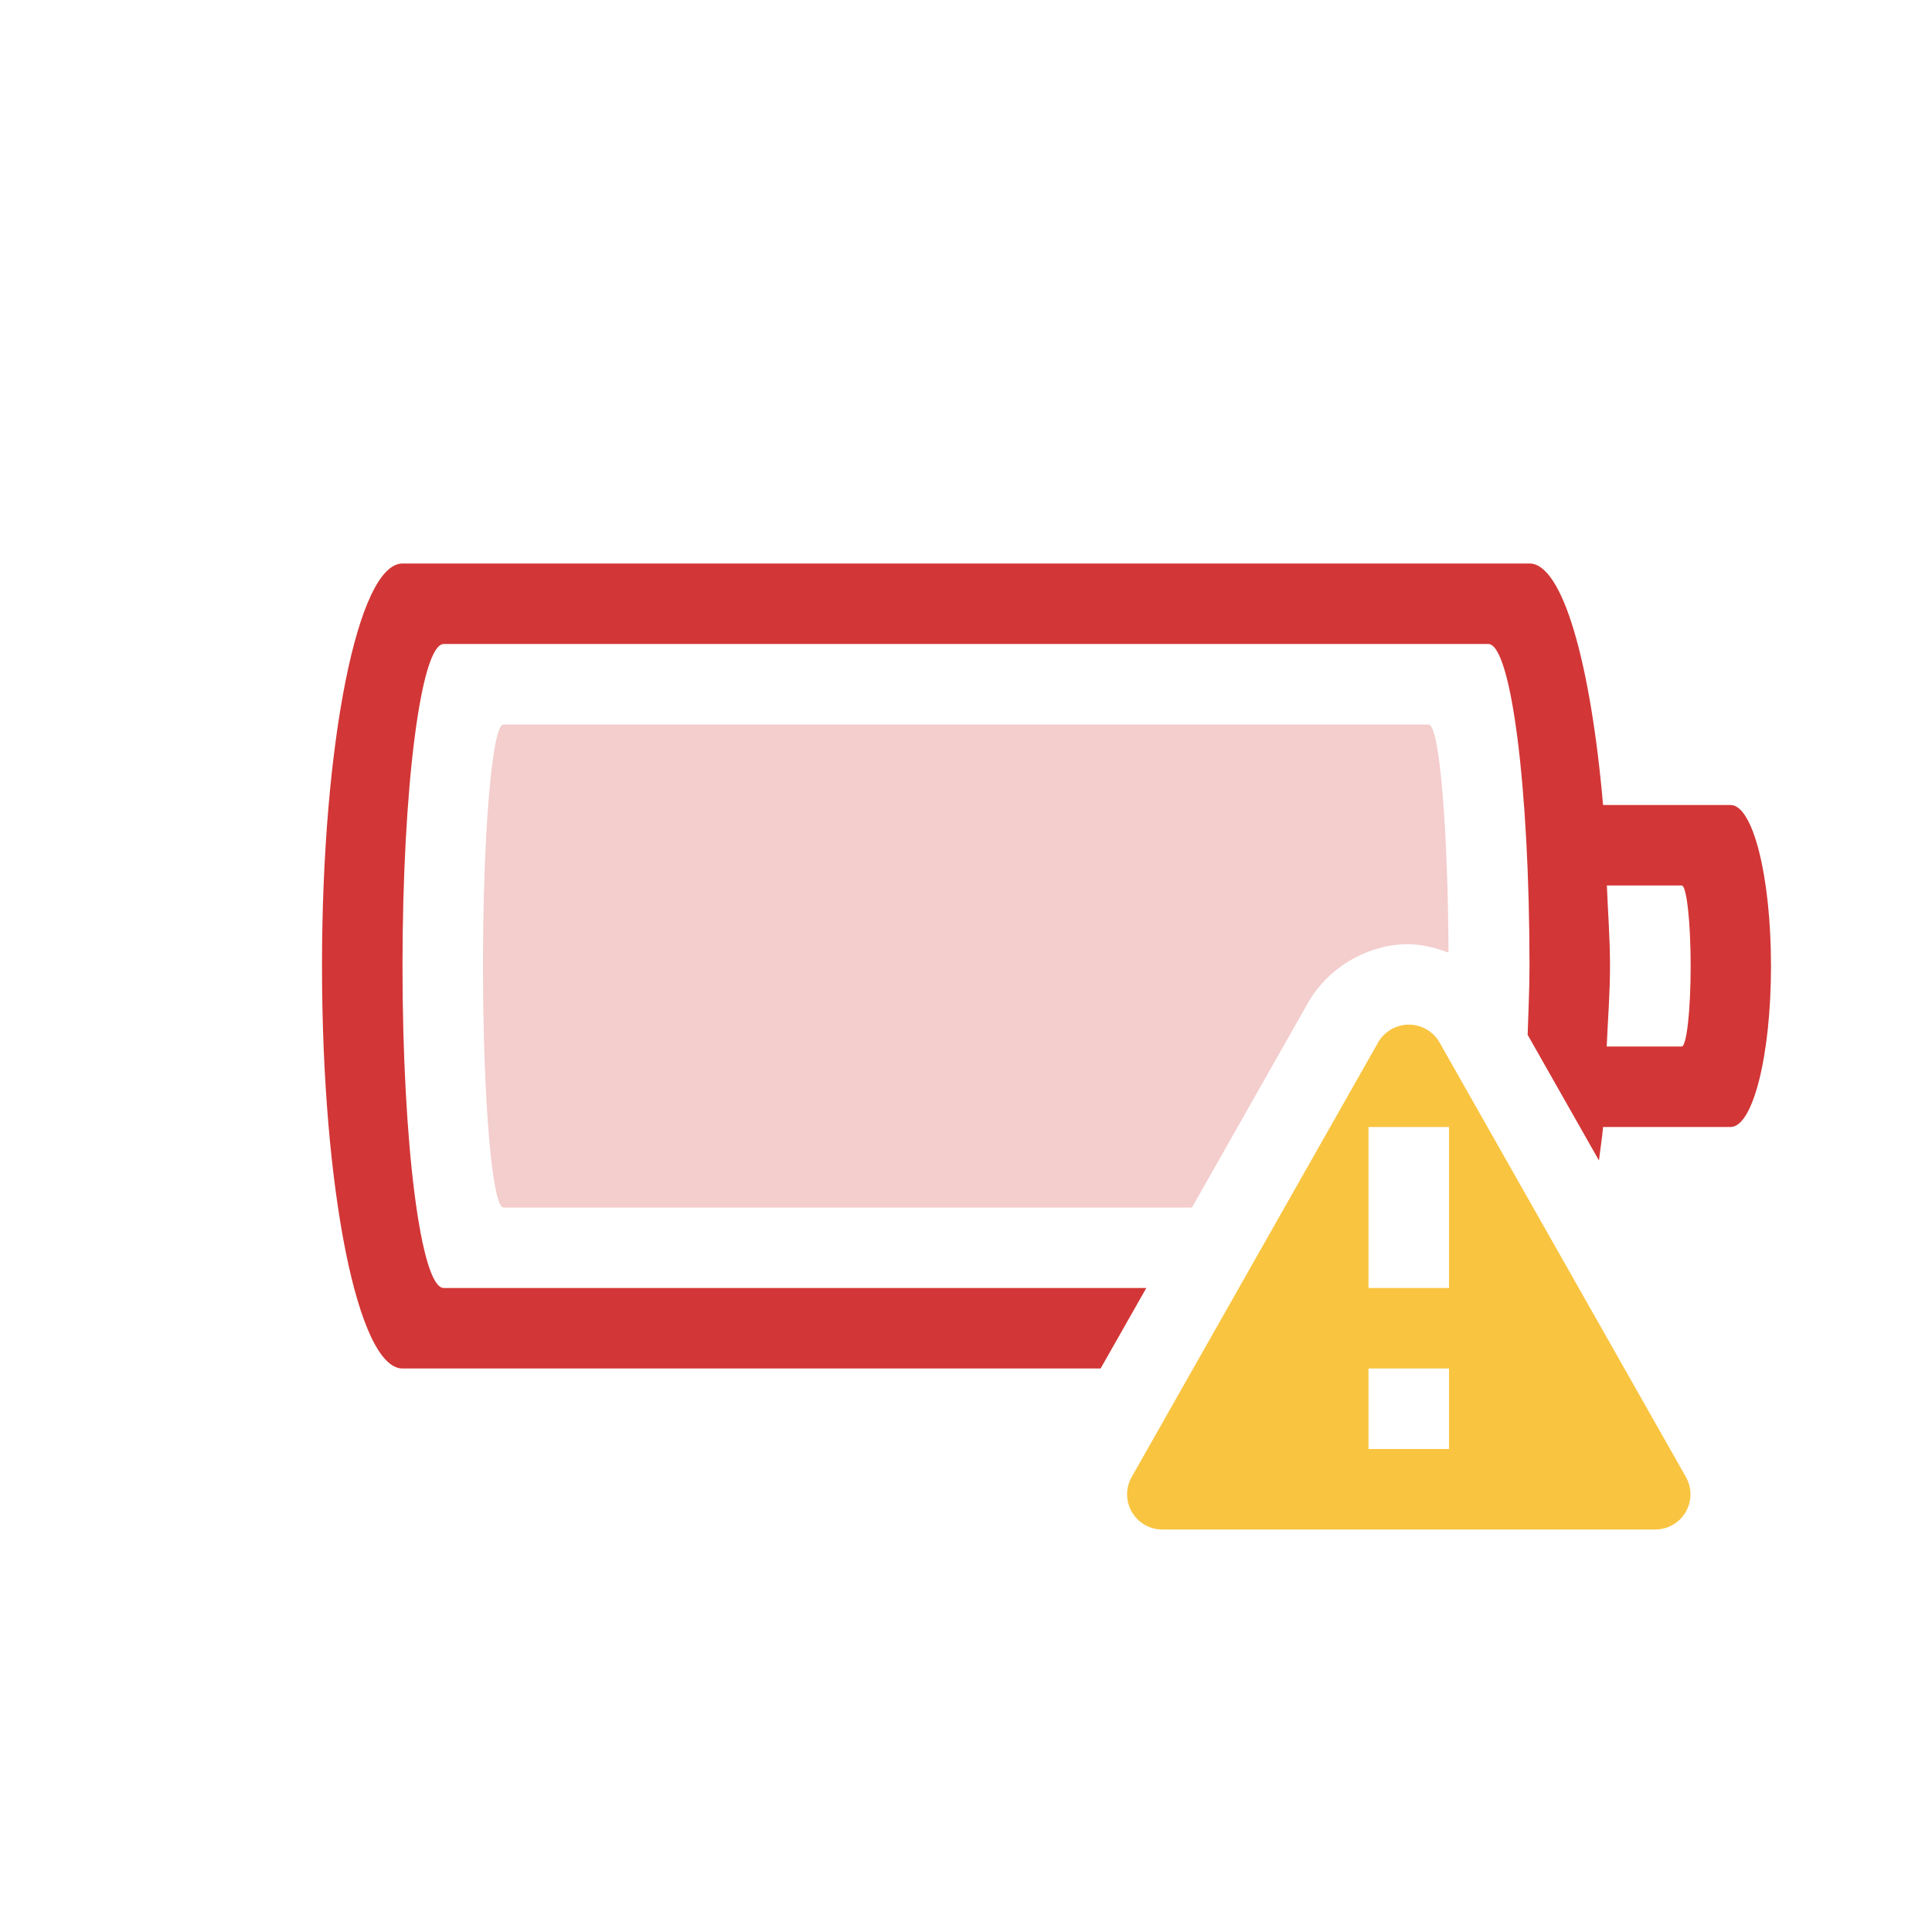
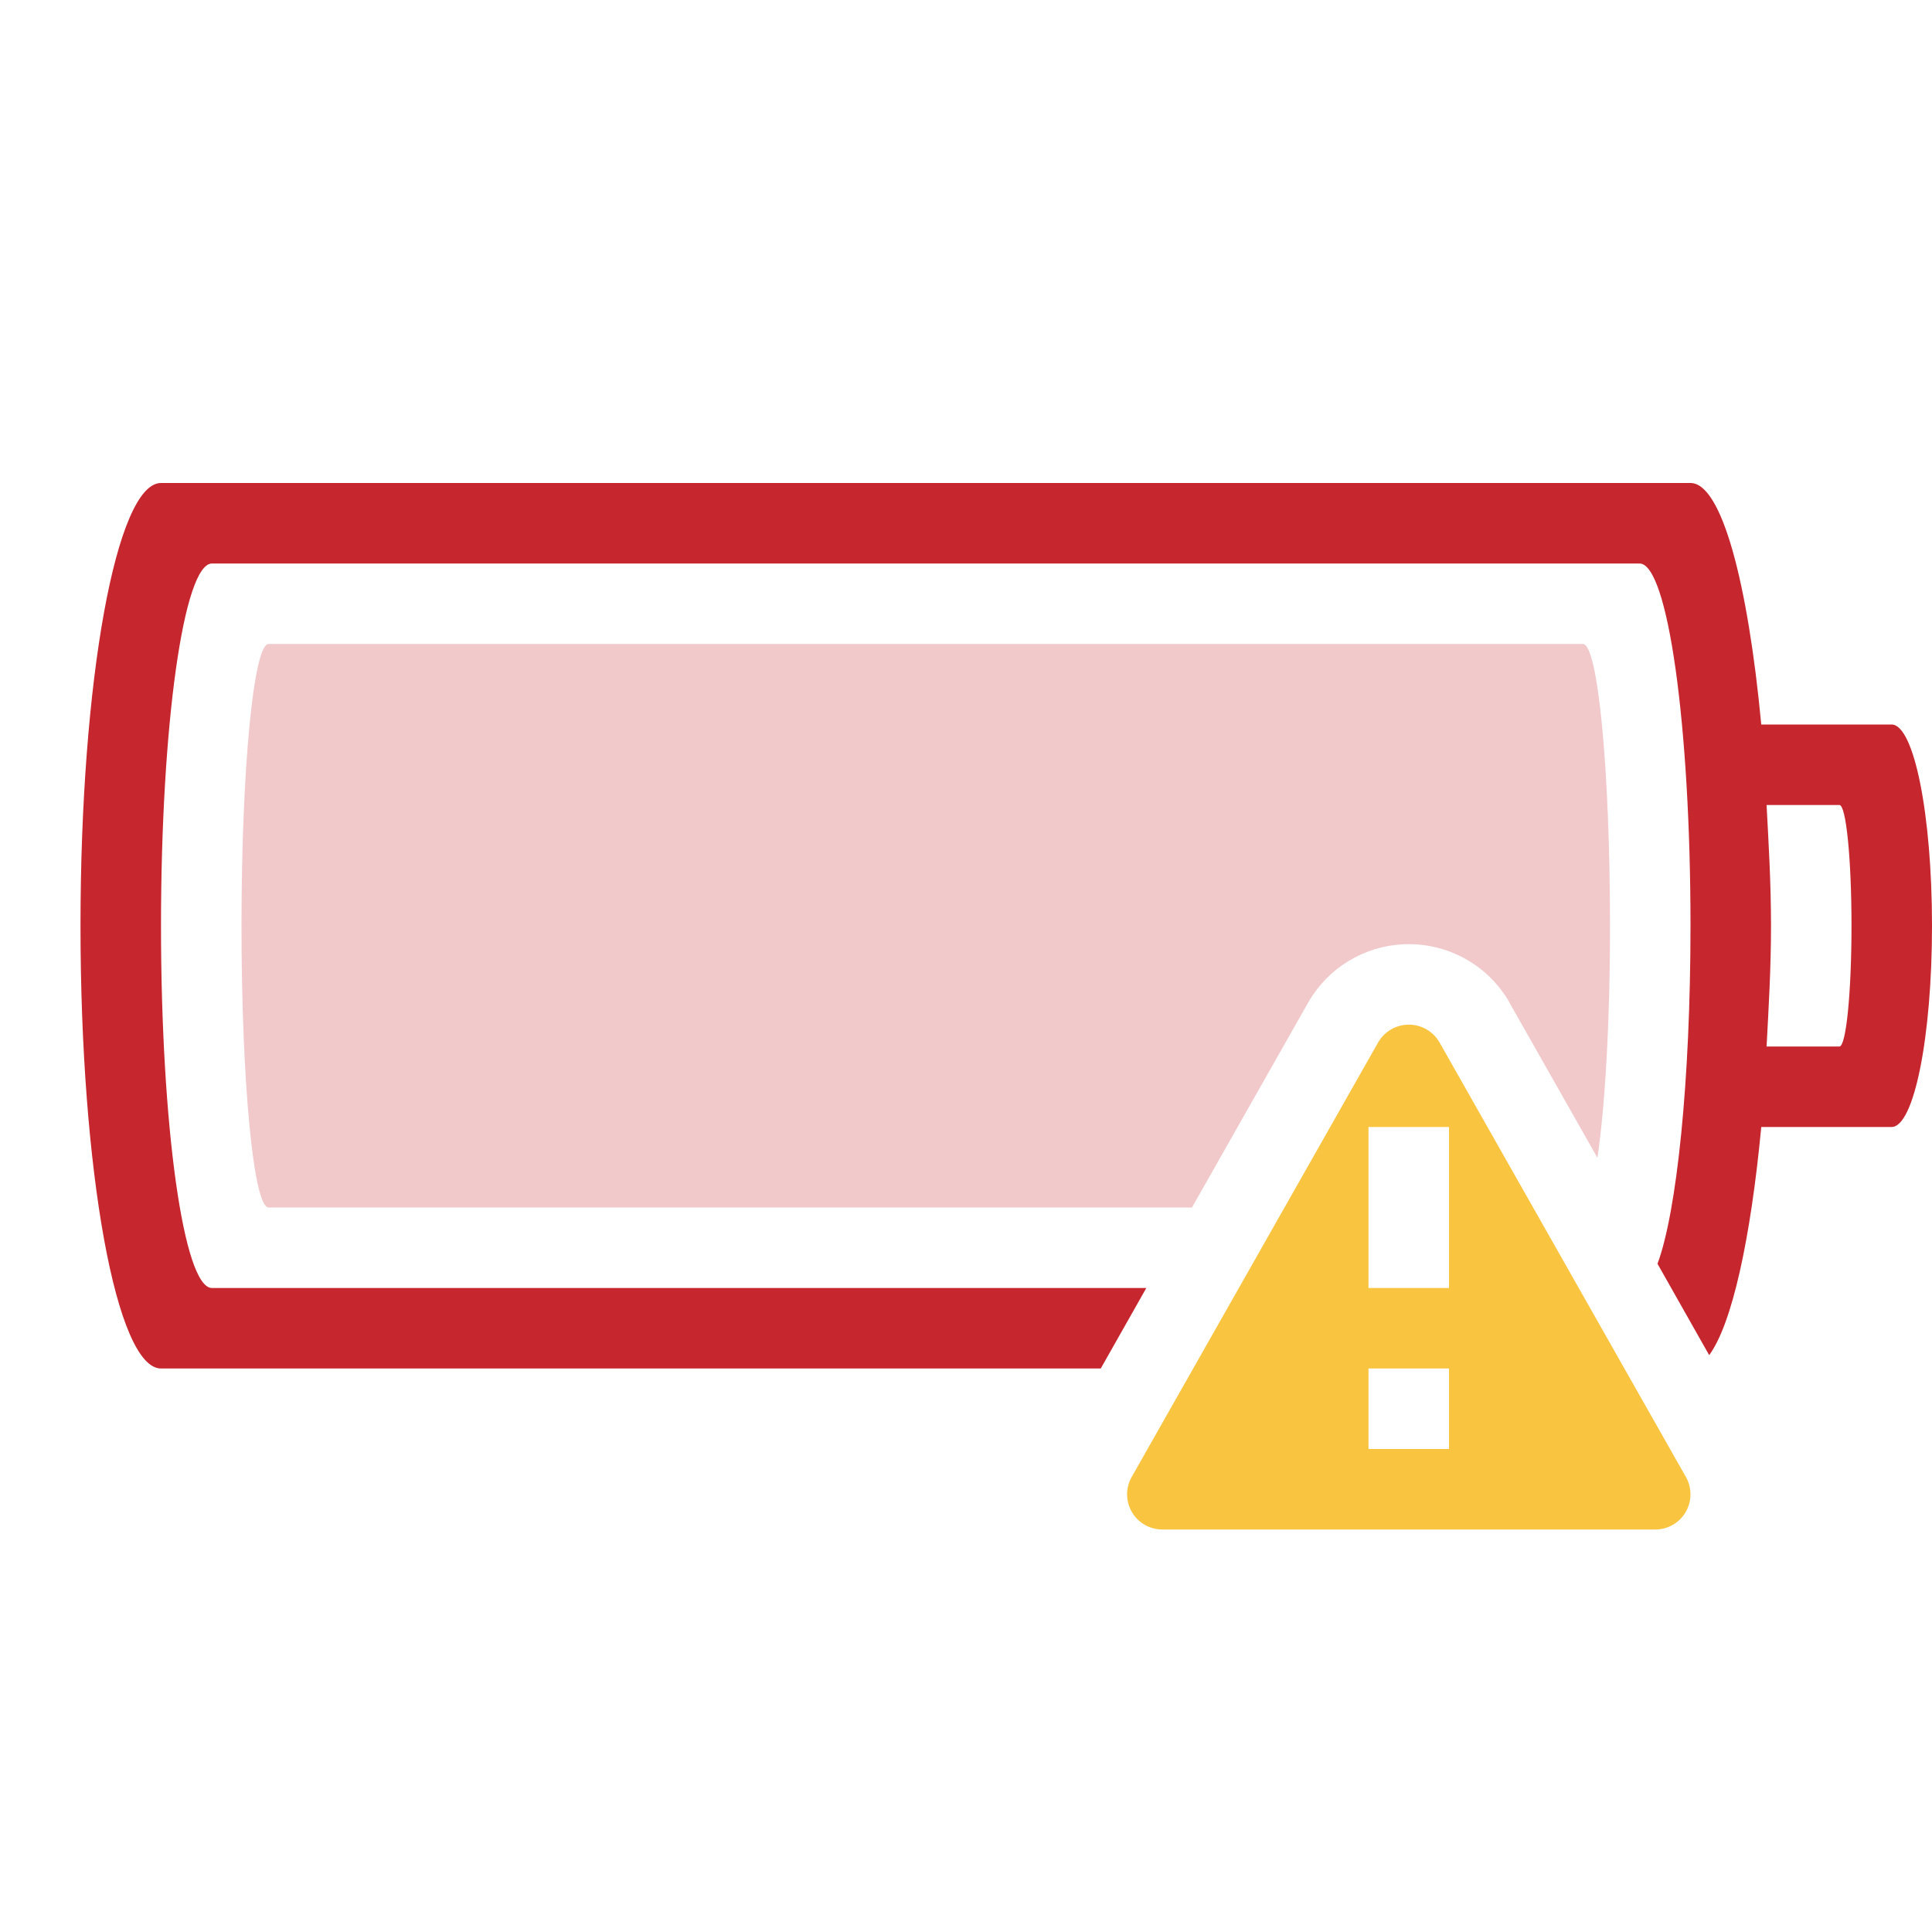
- <svg xmlns="http://www.w3.org/2000/svg" id="svg8" version="1.1" width="24" height="24">
+ <svg xmlns="http://www.w3.org/2000/svg" height="24" width="24" version="1.1" id="svg8">
  <defs id="defs12" />
-   <path class="error" id="path2" d="M 5 7 C 4.446 7 4 9.23 4 12 C 4 14.77 4.446 17 5 17 L 13.672 17 L 14.24 16 L 5.512 16 C 5.229 16 5 14.216 5 12 C 5 9.784 5.229 8 5.512 8 L 18.488 8 C 18.771 8 19 9.784 19 12 C 19 12.304 18.985 12.571 18.977 12.855 L 19.863 14.416 C 19.879 14.273 19.901 14.151 19.914 14 L 21.498 14 C 21.776 14 22 13.108 22 12 C 22 10.892 21.776 10 21.498 10 L 19.914 10 C 19.76 8.235 19.411 7 19 7 L 5 7 z M 19.961 11 L 20.891 11 C 20.951 11 21.002 11.446 21.002 12 C 21.002 12.554 20.951 13 20.891 13 L 19.959 13 C 19.973 12.666 20 12.355 20 12 C 20 11.645 19.974 11.334 19.961 11 z " style="opacity:1;isolation:auto;mix-blend-mode:normal;marker:none;font-variation-settings:normal;vector-effect:none;fill:#d33636;fill-opacity:1;stroke-width:1;stroke-linecap:butt;stroke-linejoin:miter;stroke-miterlimit:4;stroke-dasharray:none;stroke-dashoffset:0;stroke-opacity:1" />
-   <path class="error" id="rect4" d="M 6.254 9 C 6.114 9 6 10.338 6 12 C 6 13.662 6.114 15 6.254 15 L 14.807 15 L 16.25 12.455 A 1 1 0 0 1 16.252 12.451 C 16.491 12.034 16.951 11.753 17.432 11.73 L 17.434 11.73 C 17.626 11.721 17.814 11.766 17.994 11.834 C 17.986 10.263 17.881 9 17.746 9 L 6.254 9 z " style="color:#bebebe;overflow:visible;opacity:0.25;isolation:auto;mix-blend-mode:normal;fill:#d33636;marker:none" />
-   <path class="warning" color="#000" d="m 17.48,12.729 a 0.44,0.44 0 0 0 -0.36,0.22 l -3.061,5.397 a 0.437,0.437 0 0 0 0.379,0.654 h 6.125 a 0.437,0.437 0 0 0 0.379,-0.654 l -3.06,-5.397 a 0.439,0.439 0 0 0 -0.401,-0.22 z m -0.48,1.271 h 1 v 2 h -1 z m 0,3 h 1 v 1 h -1 z" fill="#f9c440" fill-rule="evenodd" font-family="sans-serif" font-weight="400" overflow="visible" style="line-height:normal;text-indent:0;text-align:start;text-decoration:none;text-decoration-line:none;text-decoration-style:solid;text-decoration-color:#000000;text-transform:none;opacity:1;isolation:auto;mix-blend-mode:normal" white-space="normal" id="path4" />
+   <path id="rect851" style="font-variation-settings:normal;opacity:1;vector-effect:none;fill:#c6262e;fill-opacity:1;stroke-width:1;stroke-linecap:butt;stroke-linejoin:miter;stroke-miterlimit:4;stroke-dasharray:none;stroke-dashoffset:0;stroke-opacity:0.5;stop-color:#000000;stop-opacity:1" d="M 2 6 C 1.446 6 1 8.453 1 11.5 C 1 14.547 1.446 17 2 17 L 13.674 17 L 14.24 16 L 2.633 16 C 2.282 16 2 13.993 2 11.5 C 2 9.007 2.282 7 2.633 7 L 20.367 7 C 20.718 7 21 9.007 21 11.5 C 21 13.432 20.829 15.059 20.59 15.699 L 21.232 16.834 C 21.515 16.45 21.747 15.396 21.879 14 L 23.498 14 C 23.776 14 24 12.885 24 11.5 C 24 10.115 23.776 9 23.498 9 L 21.879 9 C 21.713 7.237 21.387 6 21 6 L 2 6 z M 21.945 10 L 22.85 10 C 22.933 10 23 10.669 23 11.5 C 23 12.331 22.933 13 22.85 13 L 21.945 13 C 21.971 12.513 22 12.033 22 11.5 C 22 10.967 21.971 10.487 21.945 10 z " />
+   <path id="rect851-3-7-3" style="font-variation-settings:normal;vector-effect:none;fill:#c6262e;fill-opacity:1;stroke-width:1;stroke-linecap:butt;stroke-linejoin:miter;stroke-miterlimit:4;stroke-dasharray:none;stroke-dashoffset:0;stroke-opacity:0.5;stop-color:#000000;opacity:0.25" d="M 3.336 8 C 3.15 8 3 9.561 3 11.5 C 3 13.439 3.15 15 3.336 15 L 14.807 15 L 16.25 12.455 A 1 1 0 0 1 16.252 12.451 C 16.498 12.024 16.941 11.754 17.432 11.73 A 1 1 0 0 0 17.434 11.73 C 17.973 11.706 18.481 11.982 18.75 12.451 A 1 1 0 0 1 18.752 12.457 L 19.844 14.383 C 19.936 13.759 20 12.732 20 11.5 C 20 9.561 19.85 8 19.664 8 L 3.336 8 z " />
+   <path class="warning" color="#000000" d="m 17.48,12.729 a 0.44,0.44 0 0 0 -0.36,0.22 l -3.061,5.397 a 0.437,0.437 0 0 0 0.379,0.654 h 6.125 a 0.437,0.437 0 0 0 0.379,-0.654 l -3.06,-5.397 a 0.439,0.439 0 0 0 -0.401,-0.22 z m -0.48,1.271 h 1 v 2 h -1 z m 0,3 h 1 v 1 h -1 z" fill="#f9c440" fill-rule="evenodd" font-family="sans-serif" font-weight="400" overflow="visible" style="line-height:normal;text-indent:0;text-align:start;text-decoration:none;text-decoration-line:none;text-decoration-style:solid;text-decoration-color:#000000;text-transform:none;isolation:auto;mix-blend-mode:normal" white-space="normal" id="path4" />
</svg>
